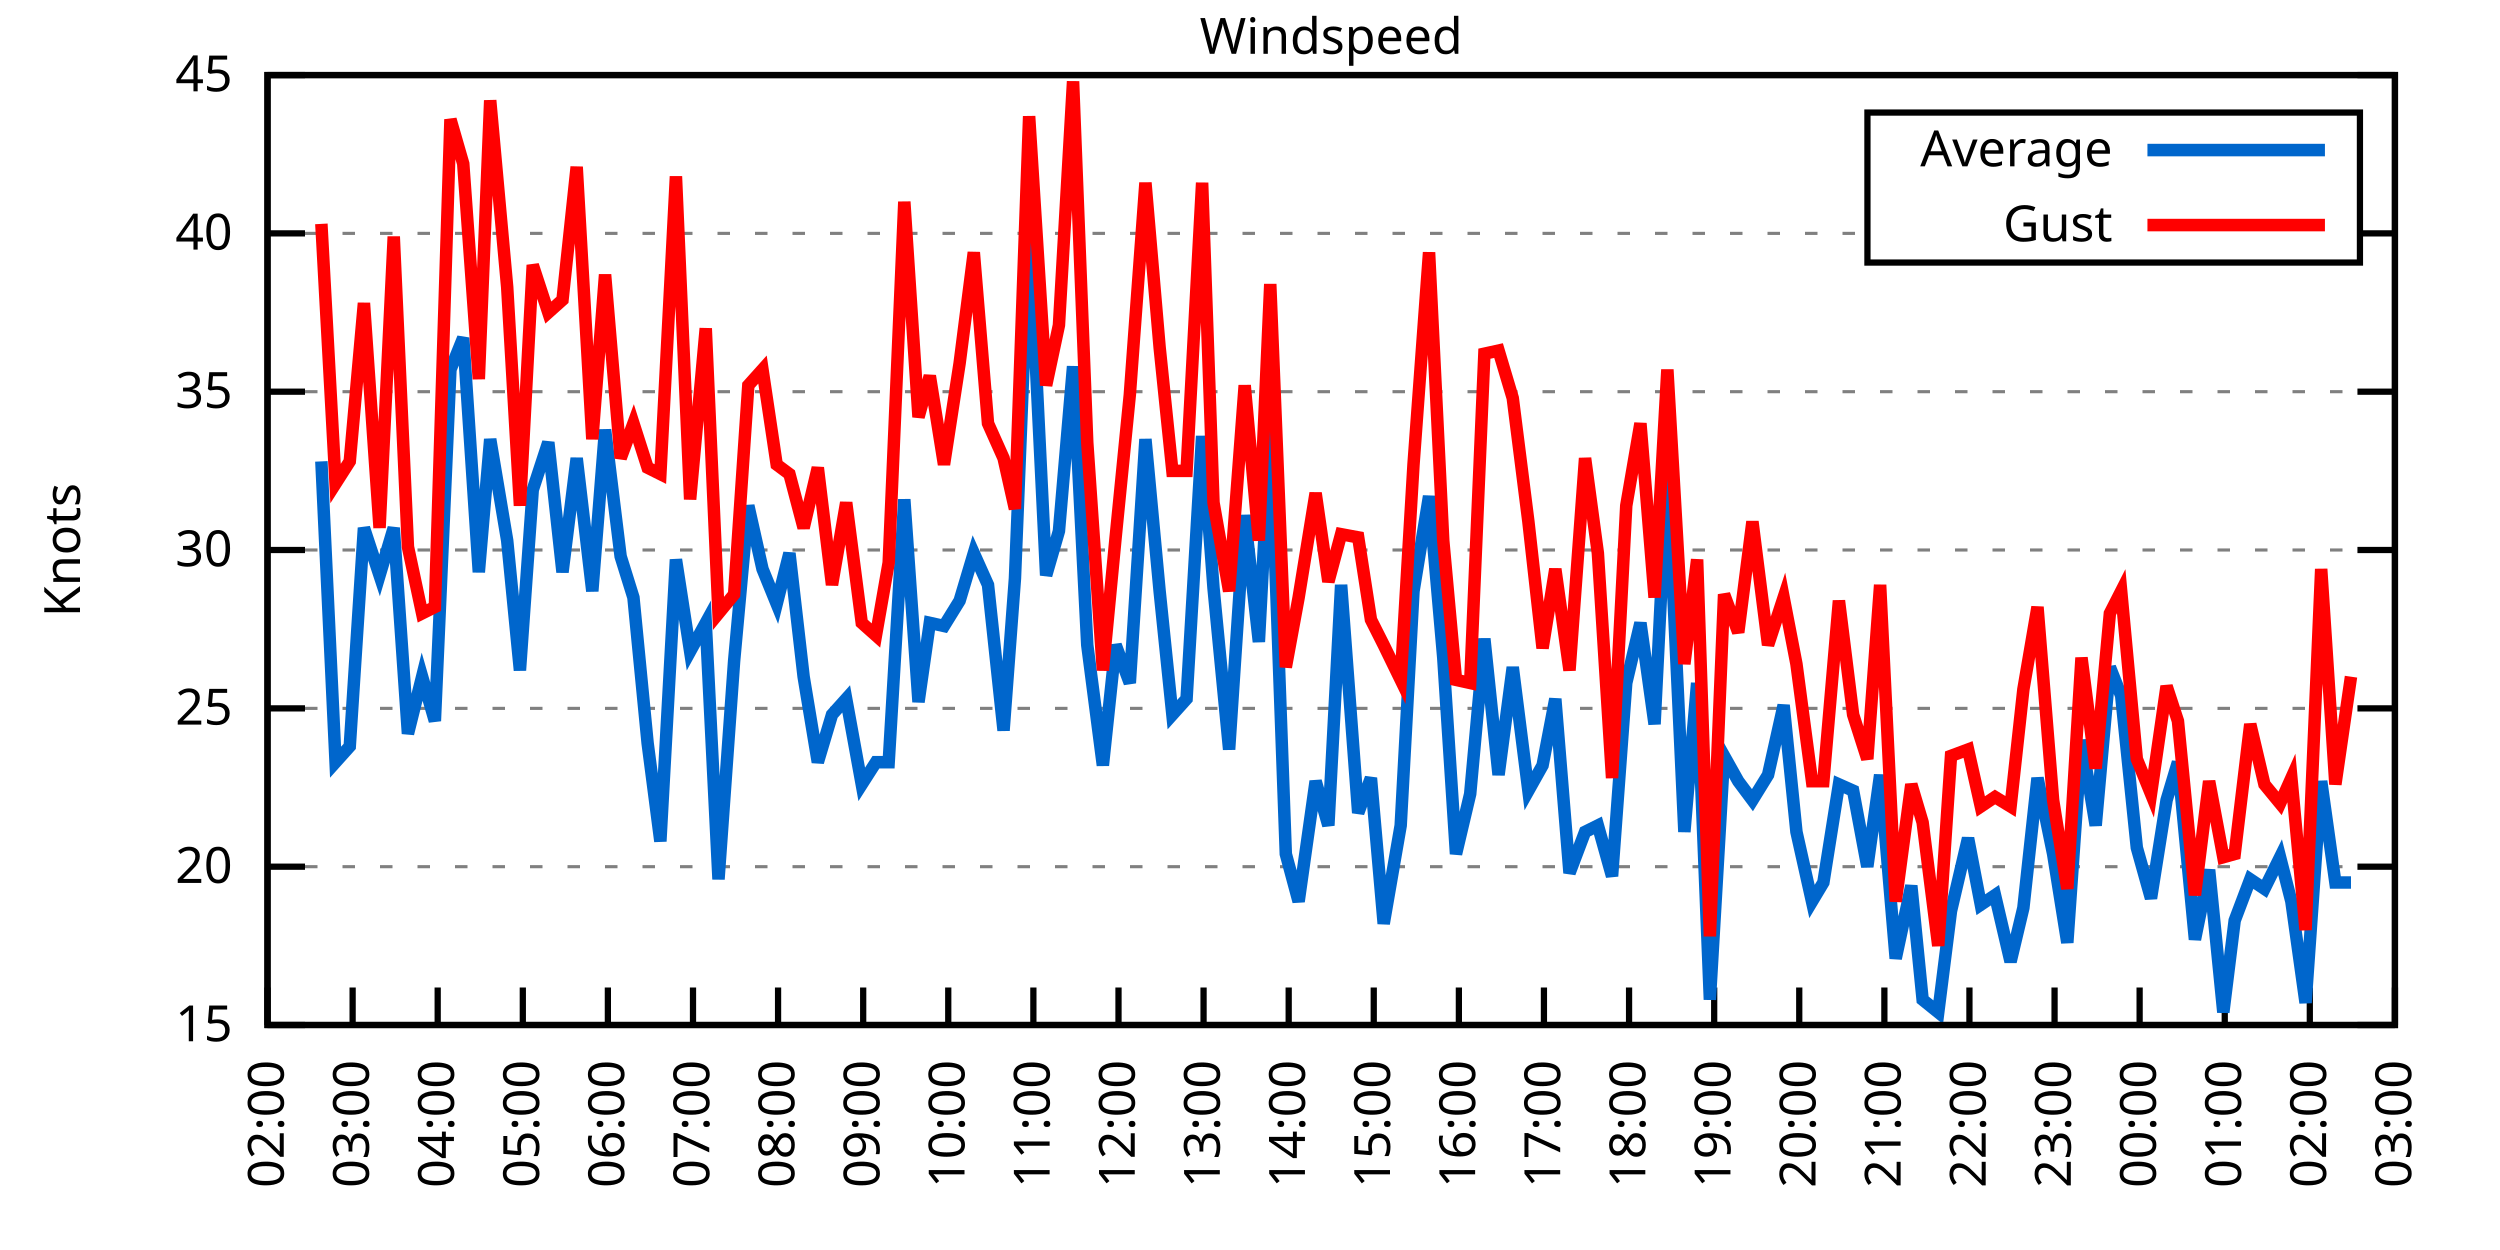
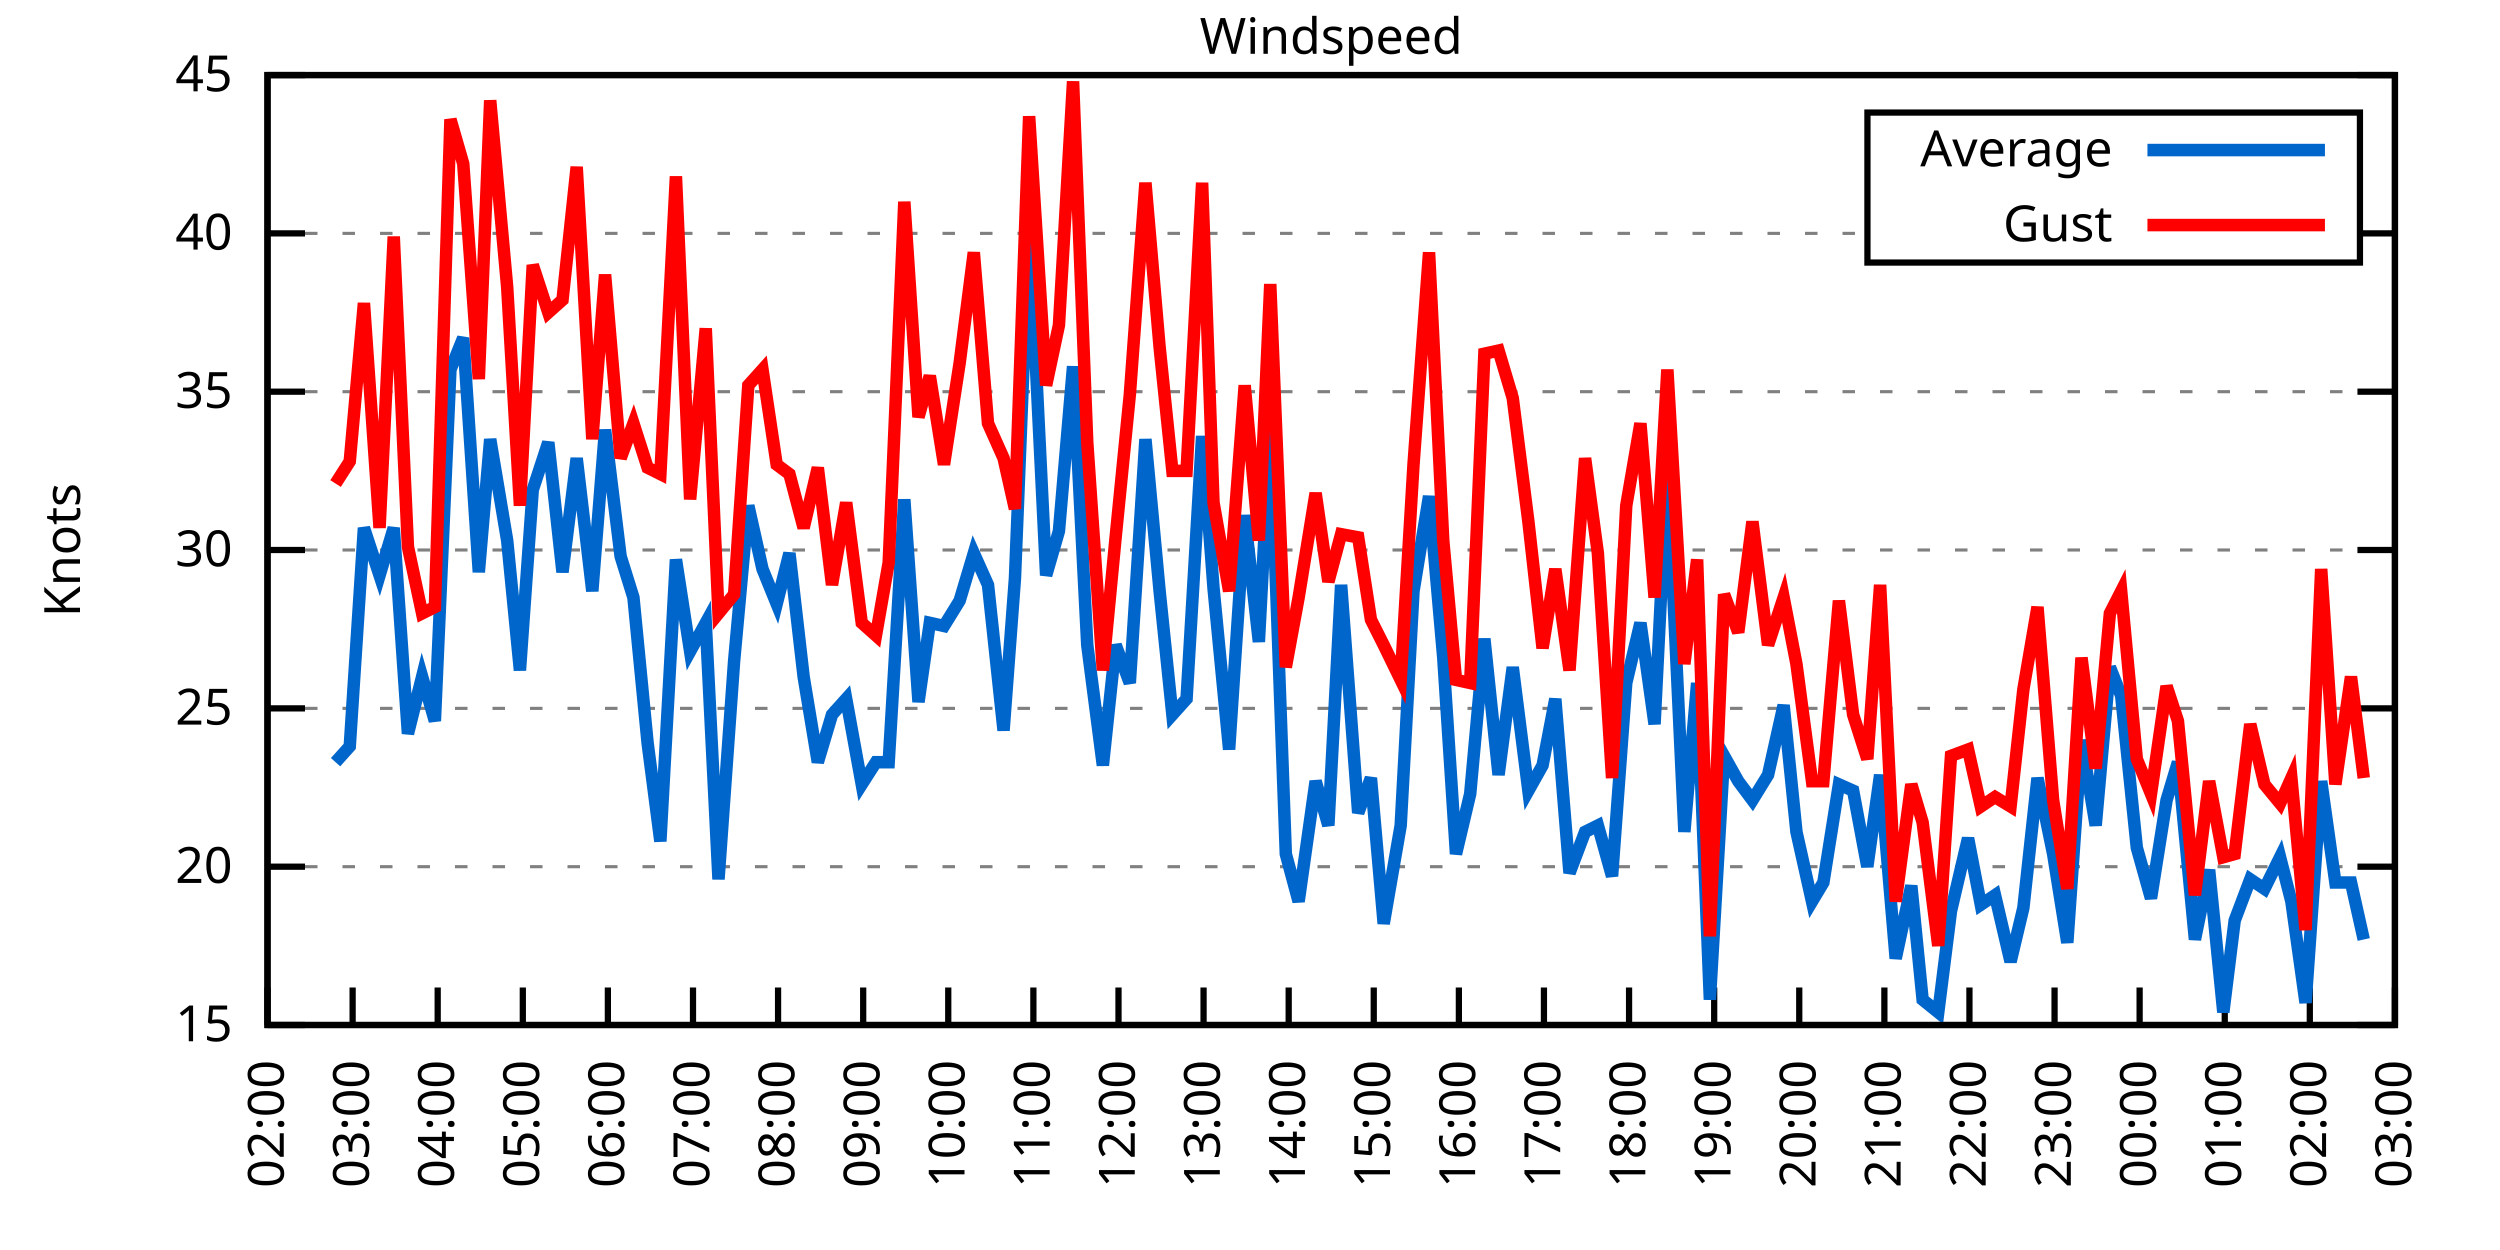
<svg xmlns="http://www.w3.org/2000/svg" xmlns:xlink="http://www.w3.org/1999/xlink" width="400" height="200" viewBox="0 0 400 200">
  <g id="gnuplot_canvas">
    <rect x="0" y="0" width="400" height="200" fill="none" />
    <defs>
      <circle id="gpDot" r="0.5" stroke-width="0.5" stroke="currentColor" />
      <path id="gpPt0" stroke-width="0.333" stroke="currentColor" d="M-1,0 h2 M0,-1 v2" />
      <path id="gpPt1" stroke-width="0.333" stroke="currentColor" d="M-1,-1 L1,1 M1,-1 L-1,1" />
      <path id="gpPt2" stroke-width="0.333" stroke="currentColor" d="M-1,0 L1,0 M0,-1 L0,1 M-1,-1 L1,1 M-1,1 L1,-1" />
      <rect id="gpPt3" stroke-width="0.333" stroke="currentColor" x="-1" y="-1" width="2" height="2" />
      <rect id="gpPt4" stroke-width="0.333" stroke="currentColor" fill="currentColor" x="-1" y="-1" width="2" height="2" />
      <circle id="gpPt5" stroke-width="0.333" stroke="currentColor" cx="0" cy="0" r="1" />
      <use xlink:href="#gpPt5" id="gpPt6" fill="currentColor" stroke="none" />
      <path id="gpPt7" stroke-width="0.333" stroke="currentColor" d="M0,-1.33 L-1.33,0.67 L1.33,0.67 z" />
      <use xlink:href="#gpPt7" id="gpPt8" fill="currentColor" stroke="none" />
      <use xlink:href="#gpPt7" id="gpPt9" stroke="currentColor" transform="rotate(180)" />
      <use xlink:href="#gpPt9" id="gpPt10" fill="currentColor" stroke="none" />
      <use xlink:href="#gpPt3" id="gpPt11" stroke="currentColor" transform="rotate(45)" />
      <use xlink:href="#gpPt11" id="gpPt12" fill="currentColor" stroke="none" />
      <path id="gpPt13" stroke-width="0.333" stroke="currentColor" d="M0,1.330 L1.265,0.411 L0.782,-1.067 L-0.782,-1.076 L-1.265,0.411 z" />
      <use xlink:href="#gpPt13" id="gpPt14" fill="currentColor" stroke="none" />
      <filter id="textbox" filterUnits="objectBoundingBox" x="0" y="0" height="1" width="1">
        <feFlood flood-color="white" flood-opacity="1" result="bgnd" />
        <feComposite in="SourceGraphic" in2="bgnd" operator="atop" />
      </filter>
      <filter id="greybox" filterUnits="objectBoundingBox" x="0" y="0" height="1" width="1">
        <feFlood flood-color="lightgrey" flood-opacity="1" result="grey" />
        <feComposite in="SourceGraphic" in2="grey" operator="atop" />
      </filter>
    </defs>
    <g fill="none" color="white" stroke="currentColor" stroke-width="1.00" stroke-linecap="butt" stroke-linejoin="miter">
</g>
    <g fill="none" color="black" stroke="currentColor" stroke-width="1.00" stroke-linecap="butt" stroke-linejoin="miter">
      <g stroke="none" shape-rendering="crispEdges">
        <polygon fill="rgb(255, 255, 255)" points="42.80,164.00 383.18,164.00 383.18,12.02 42.80,12.02 " />
      </g>
    </g>
    <g fill="none" color="black" stroke="currentColor" stroke-width="1.00" stroke-linecap="butt" stroke-linejoin="miter">
</g>
    <g fill="none" color="black" stroke="black" stroke-width="0.50" stroke-linecap="butt" stroke-linejoin="miter">
</g>
    <g fill="none" color="gray" stroke="currentColor" stroke-width="0.50" stroke-linecap="butt" stroke-linejoin="miter">
      <path stroke="gray" stroke-dasharray="2,4" class="gridline" d="M42.80,164.00 L383.19,164.00  " />
    </g>
    <g fill="none" color="gray" stroke="gray" stroke-width="1.00" stroke-linecap="butt" stroke-linejoin="miter">
</g>
    <g fill="none" color="black" stroke="currentColor" stroke-width="1.00" stroke-linecap="butt" stroke-linejoin="miter">
      <path stroke="black" d="M42.80,164.00 L48.80,164.00 M383.19,164.00 L377.19,164.00  " />
      <g transform="translate(37.20,166.60)" stroke="none" fill="black" font-family="Sans" font-size="8.00" text-anchor="end">
        <text>
          <tspan font-family="Sans"> 15</tspan>
        </text>
      </g>
    </g>
    <g fill="none" color="black" stroke="currentColor" stroke-width="1.00" stroke-linecap="butt" stroke-linejoin="miter">
</g>
    <g fill="none" color="black" stroke="black" stroke-width="0.50" stroke-linecap="butt" stroke-linejoin="miter">
</g>
    <g fill="none" color="gray" stroke="currentColor" stroke-width="0.50" stroke-linecap="butt" stroke-linejoin="miter">
      <path stroke="gray" stroke-dasharray="2,4" class="gridline" d="M42.80,138.67 L383.19,138.67  " />
    </g>
    <g fill="none" color="gray" stroke="gray" stroke-width="1.00" stroke-linecap="butt" stroke-linejoin="miter">
</g>
    <g fill="none" color="black" stroke="currentColor" stroke-width="1.00" stroke-linecap="butt" stroke-linejoin="miter">
      <path stroke="black" d="M42.80,138.67 L48.80,138.67 M383.19,138.67 L377.19,138.67  " />
      <g transform="translate(37.20,141.27)" stroke="none" fill="black" font-family="Sans" font-size="8.00" text-anchor="end">
        <text>
          <tspan font-family="Sans"> 20</tspan>
        </text>
      </g>
    </g>
    <g fill="none" color="black" stroke="currentColor" stroke-width="1.00" stroke-linecap="butt" stroke-linejoin="miter">
</g>
    <g fill="none" color="black" stroke="black" stroke-width="0.50" stroke-linecap="butt" stroke-linejoin="miter">
</g>
    <g fill="none" color="gray" stroke="currentColor" stroke-width="0.50" stroke-linecap="butt" stroke-linejoin="miter">
      <path stroke="gray" stroke-dasharray="2,4" class="gridline" d="M42.80,113.34 L383.19,113.34  " />
    </g>
    <g fill="none" color="gray" stroke="gray" stroke-width="1.00" stroke-linecap="butt" stroke-linejoin="miter">
</g>
    <g fill="none" color="black" stroke="currentColor" stroke-width="1.00" stroke-linecap="butt" stroke-linejoin="miter">
      <path stroke="black" d="M42.80,113.34 L48.80,113.34 M383.19,113.34 L377.19,113.34  " />
      <g transform="translate(37.20,115.94)" stroke="none" fill="black" font-family="Sans" font-size="8.00" text-anchor="end">
        <text>
          <tspan font-family="Sans"> 25</tspan>
        </text>
      </g>
    </g>
    <g fill="none" color="black" stroke="currentColor" stroke-width="1.00" stroke-linecap="butt" stroke-linejoin="miter">
</g>
    <g fill="none" color="black" stroke="black" stroke-width="0.50" stroke-linecap="butt" stroke-linejoin="miter">
</g>
    <g fill="none" color="gray" stroke="currentColor" stroke-width="0.50" stroke-linecap="butt" stroke-linejoin="miter">
      <path stroke="gray" stroke-dasharray="2,4" class="gridline" d="M42.80,88.00 L383.19,88.00  " />
    </g>
    <g fill="none" color="gray" stroke="gray" stroke-width="1.00" stroke-linecap="butt" stroke-linejoin="miter">
</g>
    <g fill="none" color="black" stroke="currentColor" stroke-width="1.00" stroke-linecap="butt" stroke-linejoin="miter">
      <path stroke="black" d="M42.80,88.00 L48.80,88.00 M383.19,88.00 L377.19,88.00  " />
      <g transform="translate(37.20,90.60)" stroke="none" fill="black" font-family="Sans" font-size="8.00" text-anchor="end">
        <text>
          <tspan font-family="Sans"> 30</tspan>
        </text>
      </g>
    </g>
    <g fill="none" color="black" stroke="currentColor" stroke-width="1.00" stroke-linecap="butt" stroke-linejoin="miter">
</g>
    <g fill="none" color="black" stroke="black" stroke-width="0.50" stroke-linecap="butt" stroke-linejoin="miter">
</g>
    <g fill="none" color="gray" stroke="currentColor" stroke-width="0.50" stroke-linecap="butt" stroke-linejoin="miter">
      <path stroke="gray" stroke-dasharray="2,4" class="gridline" d="M42.80,62.67 L383.19,62.67  " />
    </g>
    <g fill="none" color="gray" stroke="gray" stroke-width="1.00" stroke-linecap="butt" stroke-linejoin="miter">
</g>
    <g fill="none" color="black" stroke="currentColor" stroke-width="1.00" stroke-linecap="butt" stroke-linejoin="miter">
      <path stroke="black" d="M42.80,62.67 L48.80,62.67 M383.19,62.67 L377.19,62.67  " />
      <g transform="translate(37.20,65.27)" stroke="none" fill="black" font-family="Sans" font-size="8.00" text-anchor="end">
        <text>
          <tspan font-family="Sans"> 35</tspan>
        </text>
      </g>
    </g>
    <g fill="none" color="black" stroke="currentColor" stroke-width="1.00" stroke-linecap="butt" stroke-linejoin="miter">
</g>
    <g fill="none" color="black" stroke="black" stroke-width="0.50" stroke-linecap="butt" stroke-linejoin="miter">
</g>
    <g fill="none" color="gray" stroke="currentColor" stroke-width="0.50" stroke-linecap="butt" stroke-linejoin="miter">
      <path stroke="gray" stroke-dasharray="2,4" class="gridline" d="M42.80,37.34 L298.79,37.34 M377.59,37.34 L383.19,37.34  " />
    </g>
    <g fill="none" color="gray" stroke="gray" stroke-width="1.00" stroke-linecap="butt" stroke-linejoin="miter">
</g>
    <g fill="none" color="black" stroke="currentColor" stroke-width="1.00" stroke-linecap="butt" stroke-linejoin="miter">
      <path stroke="black" d="M42.80,37.34 L48.80,37.34 M383.19,37.34 L377.19,37.34  " />
      <g transform="translate(37.20,39.94)" stroke="none" fill="black" font-family="Sans" font-size="8.00" text-anchor="end">
        <text>
          <tspan font-family="Sans"> 40</tspan>
        </text>
      </g>
    </g>
    <g fill="none" color="black" stroke="currentColor" stroke-width="1.00" stroke-linecap="butt" stroke-linejoin="miter">
</g>
    <g fill="none" color="black" stroke="black" stroke-width="0.50" stroke-linecap="butt" stroke-linejoin="miter">
</g>
    <g fill="none" color="gray" stroke="currentColor" stroke-width="0.50" stroke-linecap="butt" stroke-linejoin="miter">
      <path stroke="gray" stroke-dasharray="2,4" class="gridline" d="M42.80,12.01 L383.19,12.01  " />
    </g>
    <g fill="none" color="gray" stroke="gray" stroke-width="1.00" stroke-linecap="butt" stroke-linejoin="miter">
</g>
    <g fill="none" color="black" stroke="currentColor" stroke-width="1.00" stroke-linecap="butt" stroke-linejoin="miter">
      <path stroke="black" d="M42.80,12.01 L48.80,12.01 M383.19,12.01 L377.19,12.01  " />
      <g transform="translate(37.20,14.61)" stroke="none" fill="black" font-family="Sans" font-size="8.00" text-anchor="end">
        <text>
          <tspan font-family="Sans"> 45</tspan>
        </text>
      </g>
    </g>
    <g fill="none" color="black" stroke="currentColor" stroke-width="1.00" stroke-linecap="butt" stroke-linejoin="miter">
      <path stroke="black" d="M42.80,164.00 L42.80,158.00  " />
      <g transform="translate(45.40,169.60) rotate(270.00)" stroke="none" fill="black" font-family="Sans" font-size="8.00" text-anchor="end">
        <text>
          <tspan font-family="Sans">02:00</tspan>
        </text>
      </g>
    </g>
    <g fill="none" color="black" stroke="currentColor" stroke-width="1.00" stroke-linecap="butt" stroke-linejoin="miter">
      <path stroke="black" d="M56.42,164.00 L56.42,158.00  " />
      <g transform="translate(59.02,169.60) rotate(270.00)" stroke="none" fill="black" font-family="Sans" font-size="8.00" text-anchor="end">
        <text>
          <tspan font-family="Sans">03:00</tspan>
        </text>
      </g>
    </g>
    <g fill="none" color="black" stroke="currentColor" stroke-width="1.00" stroke-linecap="butt" stroke-linejoin="miter">
      <path stroke="black" d="M70.03,164.00 L70.03,158.00  " />
      <g transform="translate(72.63,169.60) rotate(270.00)" stroke="none" fill="black" font-family="Sans" font-size="8.00" text-anchor="end">
        <text>
          <tspan font-family="Sans">04:00</tspan>
        </text>
      </g>
    </g>
    <g fill="none" color="black" stroke="currentColor" stroke-width="1.00" stroke-linecap="butt" stroke-linejoin="miter">
      <path stroke="black" d="M83.65,164.00 L83.65,158.00  " />
      <g transform="translate(86.25,169.60) rotate(270.00)" stroke="none" fill="black" font-family="Sans" font-size="8.00" text-anchor="end">
        <text>
          <tspan font-family="Sans">05:00</tspan>
        </text>
      </g>
    </g>
    <g fill="none" color="black" stroke="currentColor" stroke-width="1.00" stroke-linecap="butt" stroke-linejoin="miter">
      <path stroke="black" d="M97.26,164.00 L97.26,158.00  " />
      <g transform="translate(99.86,169.60) rotate(270.00)" stroke="none" fill="black" font-family="Sans" font-size="8.00" text-anchor="end">
        <text>
          <tspan font-family="Sans">06:00</tspan>
        </text>
      </g>
    </g>
    <g fill="none" color="black" stroke="currentColor" stroke-width="1.00" stroke-linecap="butt" stroke-linejoin="miter">
      <path stroke="black" d="M110.88,164.00 L110.88,158.00  " />
      <g transform="translate(113.48,169.60) rotate(270.00)" stroke="none" fill="black" font-family="Sans" font-size="8.00" text-anchor="end">
        <text>
          <tspan font-family="Sans">07:00</tspan>
        </text>
      </g>
    </g>
    <g fill="none" color="black" stroke="currentColor" stroke-width="1.00" stroke-linecap="butt" stroke-linejoin="miter">
      <path stroke="black" d="M124.49,164.00 L124.49,158.00  " />
      <g transform="translate(127.09,169.60) rotate(270.00)" stroke="none" fill="black" font-family="Sans" font-size="8.00" text-anchor="end">
        <text>
          <tspan font-family="Sans">08:00</tspan>
        </text>
      </g>
    </g>
    <g fill="none" color="black" stroke="currentColor" stroke-width="1.00" stroke-linecap="butt" stroke-linejoin="miter">
      <path stroke="black" d="M138.11,164.00 L138.11,158.00  " />
      <g transform="translate(140.71,169.60) rotate(270.00)" stroke="none" fill="black" font-family="Sans" font-size="8.00" text-anchor="end">
        <text>
          <tspan font-family="Sans">09:00</tspan>
        </text>
      </g>
    </g>
    <g fill="none" color="black" stroke="currentColor" stroke-width="1.00" stroke-linecap="butt" stroke-linejoin="miter">
      <path stroke="black" d="M151.72,164.00 L151.72,158.00  " />
      <g transform="translate(154.32,169.60) rotate(270.00)" stroke="none" fill="black" font-family="Sans" font-size="8.00" text-anchor="end">
        <text>
          <tspan font-family="Sans">10:00</tspan>
        </text>
      </g>
    </g>
    <g fill="none" color="black" stroke="currentColor" stroke-width="1.00" stroke-linecap="butt" stroke-linejoin="miter">
      <path stroke="black" d="M165.34,164.00 L165.34,158.00  " />
      <g transform="translate(167.94,169.60) rotate(270.00)" stroke="none" fill="black" font-family="Sans" font-size="8.00" text-anchor="end">
        <text>
          <tspan font-family="Sans">11:00</tspan>
        </text>
      </g>
    </g>
    <g fill="none" color="black" stroke="currentColor" stroke-width="1.00" stroke-linecap="butt" stroke-linejoin="miter">
      <path stroke="black" d="M178.96,164.00 L178.96,158.00  " />
      <g transform="translate(181.56,169.60) rotate(270.00)" stroke="none" fill="black" font-family="Sans" font-size="8.00" text-anchor="end">
        <text>
          <tspan font-family="Sans">12:00</tspan>
        </text>
      </g>
    </g>
    <g fill="none" color="black" stroke="currentColor" stroke-width="1.00" stroke-linecap="butt" stroke-linejoin="miter">
      <path stroke="black" d="M192.57,164.00 L192.57,158.00  " />
      <g transform="translate(195.17,169.60) rotate(270.00)" stroke="none" fill="black" font-family="Sans" font-size="8.00" text-anchor="end">
        <text>
          <tspan font-family="Sans">13:00</tspan>
        </text>
      </g>
    </g>
    <g fill="none" color="black" stroke="currentColor" stroke-width="1.00" stroke-linecap="butt" stroke-linejoin="miter">
      <path stroke="black" d="M206.19,164.00 L206.19,158.00  " />
      <g transform="translate(208.79,169.60) rotate(270.00)" stroke="none" fill="black" font-family="Sans" font-size="8.00" text-anchor="end">
        <text>
          <tspan font-family="Sans">14:00</tspan>
        </text>
      </g>
    </g>
    <g fill="none" color="black" stroke="currentColor" stroke-width="1.00" stroke-linecap="butt" stroke-linejoin="miter">
      <path stroke="black" d="M219.80,164.00 L219.80,158.00  " />
      <g transform="translate(222.40,169.60) rotate(270.00)" stroke="none" fill="black" font-family="Sans" font-size="8.00" text-anchor="end">
        <text>
          <tspan font-family="Sans">15:00</tspan>
        </text>
      </g>
    </g>
    <g fill="none" color="black" stroke="currentColor" stroke-width="1.00" stroke-linecap="butt" stroke-linejoin="miter">
      <path stroke="black" d="M233.42,164.00 L233.42,158.00  " />
      <g transform="translate(236.02,169.60) rotate(270.00)" stroke="none" fill="black" font-family="Sans" font-size="8.00" text-anchor="end">
        <text>
          <tspan font-family="Sans">16:00</tspan>
        </text>
      </g>
    </g>
    <g fill="none" color="black" stroke="currentColor" stroke-width="1.00" stroke-linecap="butt" stroke-linejoin="miter">
      <path stroke="black" d="M247.03,164.00 L247.03,158.00  " />
      <g transform="translate(249.63,169.60) rotate(270.00)" stroke="none" fill="black" font-family="Sans" font-size="8.00" text-anchor="end">
        <text>
          <tspan font-family="Sans">17:00</tspan>
        </text>
      </g>
    </g>
    <g fill="none" color="black" stroke="currentColor" stroke-width="1.00" stroke-linecap="butt" stroke-linejoin="miter">
      <path stroke="black" d="M260.65,164.00 L260.65,158.00  " />
      <g transform="translate(263.25,169.60) rotate(270.00)" stroke="none" fill="black" font-family="Sans" font-size="8.00" text-anchor="end">
        <text>
          <tspan font-family="Sans">18:00</tspan>
        </text>
      </g>
    </g>
    <g fill="none" color="black" stroke="currentColor" stroke-width="1.00" stroke-linecap="butt" stroke-linejoin="miter">
      <path stroke="black" d="M274.27,164.00 L274.27,158.00  " />
      <g transform="translate(276.87,169.60) rotate(270.00)" stroke="none" fill="black" font-family="Sans" font-size="8.00" text-anchor="end">
        <text>
          <tspan font-family="Sans">19:00</tspan>
        </text>
      </g>
    </g>
    <g fill="none" color="black" stroke="currentColor" stroke-width="1.00" stroke-linecap="butt" stroke-linejoin="miter">
      <path stroke="black" d="M287.88,164.00 L287.88,158.00  " />
      <g transform="translate(290.48,169.60) rotate(270.00)" stroke="none" fill="black" font-family="Sans" font-size="8.00" text-anchor="end">
        <text>
          <tspan font-family="Sans">20:00</tspan>
        </text>
      </g>
    </g>
    <g fill="none" color="black" stroke="currentColor" stroke-width="1.00" stroke-linecap="butt" stroke-linejoin="miter">
      <path stroke="black" d="M301.50,164.00 L301.50,158.00  " />
      <g transform="translate(304.10,169.60) rotate(270.00)" stroke="none" fill="black" font-family="Sans" font-size="8.00" text-anchor="end">
        <text>
          <tspan font-family="Sans">21:00</tspan>
        </text>
      </g>
    </g>
    <g fill="none" color="black" stroke="currentColor" stroke-width="1.00" stroke-linecap="butt" stroke-linejoin="miter">
      <path stroke="black" d="M315.11,164.00 L315.11,158.00  " />
      <g transform="translate(317.71,169.60) rotate(270.00)" stroke="none" fill="black" font-family="Sans" font-size="8.00" text-anchor="end">
        <text>
          <tspan font-family="Sans">22:00</tspan>
        </text>
      </g>
    </g>
    <g fill="none" color="black" stroke="currentColor" stroke-width="1.00" stroke-linecap="butt" stroke-linejoin="miter">
      <path stroke="black" d="M328.73,164.00 L328.73,158.00  " />
      <g transform="translate(331.33,169.60) rotate(270.00)" stroke="none" fill="black" font-family="Sans" font-size="8.00" text-anchor="end">
        <text>
          <tspan font-family="Sans">23:00</tspan>
        </text>
      </g>
    </g>
    <g fill="none" color="black" stroke="currentColor" stroke-width="1.00" stroke-linecap="butt" stroke-linejoin="miter">
      <path stroke="black" d="M342.34,164.00 L342.34,158.00  " />
      <g transform="translate(344.94,169.60) rotate(270.00)" stroke="none" fill="black" font-family="Sans" font-size="8.00" text-anchor="end">
        <text>
          <tspan font-family="Sans">00:00</tspan>
        </text>
      </g>
    </g>
    <g fill="none" color="black" stroke="currentColor" stroke-width="1.00" stroke-linecap="butt" stroke-linejoin="miter">
      <path stroke="black" d="M355.96,164.00 L355.96,158.00  " />
      <g transform="translate(358.56,169.60) rotate(270.00)" stroke="none" fill="black" font-family="Sans" font-size="8.00" text-anchor="end">
        <text>
          <tspan font-family="Sans">01:00</tspan>
        </text>
      </g>
    </g>
    <g fill="none" color="black" stroke="currentColor" stroke-width="1.00" stroke-linecap="butt" stroke-linejoin="miter">
      <path stroke="black" d="M369.57,164.00 L369.57,158.00  " />
      <g transform="translate(372.17,169.60) rotate(270.00)" stroke="none" fill="black" font-family="Sans" font-size="8.00" text-anchor="end">
        <text>
          <tspan font-family="Sans">02:00</tspan>
        </text>
      </g>
    </g>
    <g fill="none" color="black" stroke="currentColor" stroke-width="1.00" stroke-linecap="butt" stroke-linejoin="miter">
      <path stroke="black" d="M383.19,164.00 L383.19,158.00  " />
      <g transform="translate(385.79,169.60) rotate(270.00)" stroke="none" fill="black" font-family="Sans" font-size="8.00" text-anchor="end">
        <text>
          <tspan font-family="Sans">03:00</tspan>
        </text>
      </g>
    </g>
    <g fill="none" color="black" stroke="currentColor" stroke-width="1.00" stroke-linecap="butt" stroke-linejoin="miter">
</g>
    <g fill="none" color="black" stroke="currentColor" stroke-width="1.00" stroke-linecap="butt" stroke-linejoin="miter">
      <path stroke="black" d="M42.80,12.01 L42.80,164.00 L383.19,164.00 L383.19,12.01 L42.80,12.01 Z  " />
    </g>
    <g fill="none" color="black" stroke="currentColor" stroke-width="1.00" stroke-linecap="butt" stroke-linejoin="miter">
</g>
    <g fill="none" color="black" stroke="currentColor" stroke-width="1.00" stroke-linecap="butt" stroke-linejoin="miter">
      <path stroke="black" d="M298.79,42.01 L298.79,18.01 L377.59,18.01 L377.59,42.01 L298.79,42.01 Z  " />
    </g>
    <g id="Windspeed_plot_1">
      <g fill="none" color="white" stroke="black" stroke-width="2.00" stroke-linecap="butt" stroke-linejoin="miter">
</g>
      <g fill="none" color="black" stroke="currentColor" stroke-width="2.00" stroke-linecap="butt" stroke-linejoin="miter">
        <g transform="translate(337.99,26.61)" stroke="none" fill="black" font-family="Sans" font-size="8.00" text-anchor="end">
          <text>
            <tspan font-family="Sans">Average</tspan>
          </text>
        </g>
      </g>
      <g fill="none" color="black" stroke="currentColor" stroke-width="2.00" stroke-linecap="butt" stroke-linejoin="miter">
-         <path stroke="rgb(  0, 102, 204)" d="M343.59,24.01 L371.99,24.01 M51.42,73.82 L53.69,121.95 L55.96,119.42 L58.23,84.46 L60.73,92.06 L63.00,84.46   L65.27,117.39 L67.54,108.27 L69.58,115.36 L72.07,59.13 L74.12,54.06 L76.61,91.55 L78.43,70.27 L81.15,86.49   L83.19,107.26 L85.24,78.38 L87.73,70.78 L90.00,91.55 L92.27,73.31 L94.77,94.59 L96.81,68.75 L99.30,89.02   L101.35,95.60 L103.62,118.91 L105.66,134.62 L108.15,89.52 L110.42,104.22 L112.92,99.66 L114.96,140.69 L117.46,105.74   L119.73,80.91 L122.00,91.04 L124.27,96.62 L126.31,88.51 L128.58,108.27 L130.85,121.95 L133.12,114.35 L135.39,111.82   L137.88,125.50 L140.15,121.95 L142.19,121.95 L144.69,79.90 L146.96,112.32 L148.77,99.66 L151.04,100.16 L153.54,96.11   L155.81,88.51 L158.08,93.58 L160.57,116.88 L162.39,92.56 L164.66,36.33 L167.38,92.06 L169.43,84.97 L171.69,58.62   L173.96,103.20 L176.46,122.46 L178.50,103.20 L180.77,109.28 L183.27,70.27 L185.54,94.59 L187.58,114.35 L189.85,111.82   L192.34,69.77 L194.16,94.08 L196.66,119.92 L199.15,82.43 L201.42,102.70 L203.24,68.25 L205.73,136.64 L207.78,144.24   L210.50,124.99 L212.54,132.08 L214.58,93.58 L217.31,130.06 L219.35,124.48 L221.39,147.79 L224.11,132.08 L226.16,94.59   L228.65,79.39 L230.92,105.23 L232.96,136.64 L235.23,127.02 L237.50,102.19 L239.77,123.98 L242.04,106.75 L244.54,126.51   L246.81,122.46 L248.85,111.82 L251.12,139.68 L253.61,133.10 L255.66,132.08 L257.93,140.19 L260.20,109.28 L262.47,99.66   L264.73,115.87 L266.78,74.83 L269.50,133.10 L271.54,109.28 L273.58,159.95 L275.85,120.94 L278.12,124.99 L280.39,128.03   L282.89,123.98 L285.38,112.83 L287.43,133.10 L289.92,144.24 L291.74,141.20 L294.23,125.50 L296.50,126.51 L298.77,138.67   L300.82,123.98 L303.31,153.36 L305.81,141.71 L307.62,159.95 L310.12,161.97 L312.16,145.76 L314.89,134.11 L316.93,144.75   L319.20,143.23 L321.69,153.87 L323.74,145.25 L326.00,124.48 L328.50,136.64 L330.77,150.83 L333.04,118.40 L335.31,132.08   L337.58,106.75 L339.39,111.31 L341.89,135.63 L344.16,143.73 L346.65,128.03 L348.47,121.95 L351.19,150.32 L353.46,139.17   L355.73,161.97 L357.55,147.28 L360.04,140.69 L362.31,142.21 L364.81,137.15 L366.62,144.24 L368.89,160.45 L371.39,124.99   L373.66,141.20 L376.16,141.20  " />
+         <path stroke="rgb(  0, 102, 204)" d="M343.59,24.01 L371.99,24.01 M53.69,121.95 L55.96,119.42 L58.23,84.46 L60.73,92.06 L63.00,84.46 L65.27,117.39   L67.54,108.27 L69.58,115.36 L72.07,59.13 L74.12,54.06 L76.61,91.55 L78.43,70.27 L81.15,86.49 L83.19,107.26   L85.24,78.38 L87.73,70.78 L90.00,91.55 L92.27,73.31 L94.77,94.59 L96.81,68.75 L99.30,89.02 L101.35,95.60   L103.62,118.91 L105.66,134.62 L108.15,89.52 L110.42,104.22 L112.92,99.66 L114.96,140.69 L117.46,105.74 L119.73,80.91   L122.00,91.04 L124.27,96.62 L126.31,88.51 L128.58,108.27 L130.85,121.95 L133.12,114.35 L135.39,111.82 L137.88,125.50   L140.15,121.95 L142.19,121.95 L144.69,79.90 L146.96,112.32 L148.77,99.66 L151.04,100.16 L153.54,96.11 L155.81,88.51   L158.08,93.58 L160.57,116.88 L162.39,92.56 L164.66,36.33 L167.38,92.06 L169.43,84.97 L171.69,58.62 L173.96,103.20   L176.46,122.46 L178.50,103.20 L180.77,109.28 L183.27,70.27 L185.54,94.59 L187.58,114.35 L189.85,111.82 L192.34,69.77   L194.16,94.08 L196.66,119.92 L199.15,82.43 L201.42,102.70 L203.24,68.25 L205.73,136.64 L207.78,144.24 L210.50,124.99   L212.54,132.08 L214.58,93.58 L217.31,130.06 L219.35,124.48 L221.39,147.79 L224.11,132.08 L226.16,94.59 L228.65,79.39   L230.92,105.23 L232.96,136.64 L235.23,127.02 L237.50,102.19 L239.77,123.98 L242.04,106.75 L244.54,126.51 L246.81,122.46   L248.85,111.82 L251.12,139.68 L253.61,133.10 L255.66,132.08 L257.93,140.19 L260.20,109.28 L262.47,99.66 L264.73,115.87   L266.78,74.83 L269.50,133.10 L271.54,109.28 L273.58,159.95 L275.85,120.94 L278.12,124.99 L280.39,128.03 L282.89,123.98   L285.38,112.83 L287.43,133.10 L289.92,144.24 L291.74,141.20 L294.23,125.50 L296.50,126.51 L298.77,138.67 L300.82,123.98   L303.31,153.36 L305.81,141.71 L307.62,159.95 L310.12,161.97 L312.16,145.76 L314.89,134.11 L316.93,144.75 L319.20,143.23   L321.69,153.87 L323.74,145.25 L326.00,124.48 L328.50,136.64 L330.77,150.83 L333.04,118.40 L335.31,132.08 L337.58,106.75   L339.39,111.31 L341.89,135.63 L344.16,143.73 L346.65,128.03 L348.47,121.95 L351.19,150.32 L353.46,139.17 L355.73,161.97   L357.55,147.28 L360.04,140.69 L362.31,142.21 L364.81,137.15 L366.62,144.24 L368.89,160.45 L371.39,124.99 L373.66,141.20   L376.16,141.20 L378.20,150.32  " />
      </g>
    </g>
    <g id="Windspeed_plot_2">
      <g fill="none" color="black" stroke="currentColor" stroke-width="2.00" stroke-linecap="butt" stroke-linejoin="miter">
        <g transform="translate(337.99,38.61)" stroke="none" fill="black" font-family="Sans" font-size="8.00" text-anchor="end">
          <text>
            <tspan font-family="Sans">Gust</tspan>
          </text>
        </g>
      </g>
      <g fill="none" color="black" stroke="currentColor" stroke-width="2.00" stroke-linecap="butt" stroke-linejoin="miter">
-         <path stroke="rgb(255,   0,   0)" d="M343.59,36.01 L371.99,36.01 M51.42,35.82 L53.69,77.37 L55.96,73.82 L58.23,48.49 L60.73,84.46 L63.00,37.85   L65.27,87.50 L67.54,98.14 L69.58,97.12 L72.07,19.10 L74.12,26.20 L76.61,60.65 L78.43,16.06 L81.15,45.95   L83.19,80.91 L85.24,42.41 L87.73,50.01 L90.00,47.98 L92.27,26.70 L94.77,70.27 L96.81,43.93 L99.30,73.31   L101.35,67.74 L103.62,74.83 L105.66,75.85 L108.15,28.22 L110.42,79.90 L112.92,52.54 L114.96,98.14 L117.46,95.10   L119.73,61.66 L122.00,59.13 L124.27,74.33 L126.31,75.85 L128.58,84.46 L130.85,74.83 L133.12,93.58 L135.39,80.41   L137.88,99.66 L140.15,101.68 L142.19,90.03 L144.69,32.28 L146.96,66.73 L148.77,60.14 L151.04,74.33 L153.54,58.11   L155.81,40.38 L158.08,67.74 L160.57,73.31 L162.39,81.42 L164.66,18.60 L167.38,61.66 L169.43,52.03 L171.69,13.02   L173.96,70.78 L176.46,107.26 L178.50,85.98 L180.77,63.18 L183.27,29.24 L185.54,55.58 L187.58,75.34 L189.85,75.34   L192.34,29.24 L194.16,80.41 L196.66,94.59 L199.15,61.66 L201.42,86.49 L203.24,45.45 L205.73,106.75 L207.78,95.60   L210.50,78.89 L212.54,93.07 L214.58,85.47 L217.31,85.98 L219.35,99.15 L221.39,103.20 L224.11,108.78 L226.16,74.33   L228.65,40.38 L230.92,86.49 L232.96,108.78 L235.23,109.28 L237.50,56.59 L239.77,56.09 L242.04,63.69 L244.54,83.45   L246.81,103.71 L248.85,91.04 L251.12,107.26 L253.61,73.31 L255.66,88.51 L257.93,124.48 L260.20,80.91 L262.47,67.74   L264.73,95.60 L266.78,59.13 L269.50,106.24 L271.54,89.52 L273.58,149.81 L275.85,95.10 L278.12,101.18 L280.39,83.45   L282.89,103.20 L285.38,95.60 L287.43,106.24 L289.92,124.99 L291.74,124.99 L294.23,96.11 L296.50,114.35 L298.77,121.44   L300.82,93.58 L303.31,144.24 L305.81,125.50 L307.62,131.58 L310.12,151.33 L312.16,120.94 L314.89,119.92 L316.93,129.04   L319.20,127.52 L321.69,129.04 L323.74,110.30 L326.00,97.12 L328.50,128.03 L330.77,142.21 L333.04,105.23 L335.31,122.96   L337.58,98.14 L339.39,94.59 L341.89,121.44 L344.16,127.02 L346.65,109.79 L348.47,115.36 L351.19,143.23 L353.46,124.99   L355.73,137.15 L357.55,136.64 L360.04,115.87 L362.31,125.50 L364.81,128.54 L366.62,124.48 L368.89,148.80 L371.39,91.04   L373.66,125.50 L376.16,108.27  " />
+         <path stroke="rgb(255,   0,   0)" d="M343.59,36.01 L371.99,36.01 M53.69,77.37 L55.96,73.82 L58.23,48.49 L60.73,84.46 L63.00,37.85 L65.27,87.50   L67.54,98.14 L69.58,97.12 L72.07,19.10 L74.12,26.20 L76.61,60.65 L78.43,16.06 L81.15,45.95 L83.19,80.91   L85.24,42.41 L87.73,50.01 L90.00,47.98 L92.27,26.70 L94.77,70.27 L96.81,43.93 L99.30,73.31 L101.35,67.74   L103.62,74.83 L105.66,75.85 L108.15,28.22 L110.42,79.90 L112.92,52.54 L114.96,98.14 L117.46,95.10 L119.73,61.66   L122.00,59.13 L124.27,74.33 L126.31,75.85 L128.58,84.46 L130.85,74.83 L133.12,93.58 L135.39,80.41 L137.88,99.66   L140.15,101.68 L142.19,90.03 L144.69,32.28 L146.96,66.73 L148.77,60.14 L151.04,74.33 L153.54,58.11 L155.81,40.38   L158.08,67.74 L160.57,73.31 L162.39,81.42 L164.66,18.60 L167.38,61.66 L169.43,52.03 L171.69,13.02 L173.96,70.78   L176.46,107.26 L178.50,85.98 L180.77,63.18 L183.27,29.24 L185.54,55.58 L187.58,75.34 L189.85,75.34 L192.34,29.24   L194.16,80.41 L196.66,94.59 L199.15,61.66 L201.42,86.49 L203.24,45.45 L205.73,106.75 L207.78,95.60 L210.50,78.89   L212.54,93.07 L214.58,85.47 L217.31,85.98 L219.35,99.15 L221.39,103.20 L224.11,108.78 L226.16,74.33 L228.65,40.38   L230.92,86.49 L232.96,108.78 L235.23,109.28 L237.50,56.59 L239.77,56.09 L242.04,63.69 L244.54,83.45 L246.81,103.71   L248.85,91.04 L251.12,107.26 L253.61,73.31 L255.66,88.51 L257.93,124.48 L260.20,80.91 L262.47,67.74 L264.73,95.60   L266.78,59.13 L269.50,106.24 L271.54,89.52 L273.58,149.81 L275.85,95.10 L278.12,101.18 L280.39,83.45 L282.89,103.20   L285.38,95.60 L287.43,106.24 L289.92,124.99 L291.74,124.99 L294.23,96.11 L296.50,114.35 L298.77,121.44 L300.82,93.58   L303.31,144.24 L305.81,125.50 L307.62,131.58 L310.12,151.33 L312.16,120.94 L314.89,119.92 L316.93,129.04 L319.20,127.52   L321.69,129.04 L323.74,110.30 L326.00,97.12 L328.50,128.03 L330.77,142.21 L333.04,105.23 L335.31,122.96 L337.58,98.14   L339.39,94.59 L341.89,121.44 L344.16,127.02 L346.65,109.79 L348.47,115.36 L351.19,143.23 L353.46,124.99 L355.73,137.15   L357.55,136.64 L360.04,115.87 L362.31,125.50 L364.81,128.54 L366.62,124.48 L368.89,148.80 L371.39,91.04 L373.66,125.50   L376.16,108.27 L378.20,124.48  " />
      </g>
    </g>
    <g fill="none" color="black" stroke="currentColor" stroke-width="2.00" stroke-linecap="butt" stroke-linejoin="miter">
</g>
    <g fill="none" color="black" stroke="black" stroke-width="1.00" stroke-linecap="butt" stroke-linejoin="miter">
</g>
    <g fill="none" color="black" stroke="currentColor" stroke-width="1.00" stroke-linecap="butt" stroke-linejoin="miter">
      <path stroke="black" d="M42.80,12.01 L42.80,164.00 L383.19,164.00 L383.19,12.01 L42.80,12.01 Z  " />
      <g transform="translate(12.80,88.01) rotate(270.00)" stroke="none" fill="black" font-family="Sans" font-size="8.00" text-anchor="middle">
        <text>
          <tspan font-family="Sans">Knots</tspan>
        </text>
      </g>
    </g>
    <g fill="none" color="black" stroke="currentColor" stroke-width="1.00" stroke-linecap="butt" stroke-linejoin="miter">
</g>
    <g fill="none" color="black" stroke="currentColor" stroke-width="1.00" stroke-linecap="butt" stroke-linejoin="miter">
      <g transform="translate(212.99,8.61)" stroke="none" fill="black" font-family="Sans" font-size="8.00" text-anchor="middle">
        <text>
          <tspan font-family="Sans">Windspeed</tspan>
        </text>
      </g>
    </g>
    <g fill="none" color="black" stroke="currentColor" stroke-width="1.00" stroke-linecap="butt" stroke-linejoin="miter">
</g>
  </g>
</svg>
